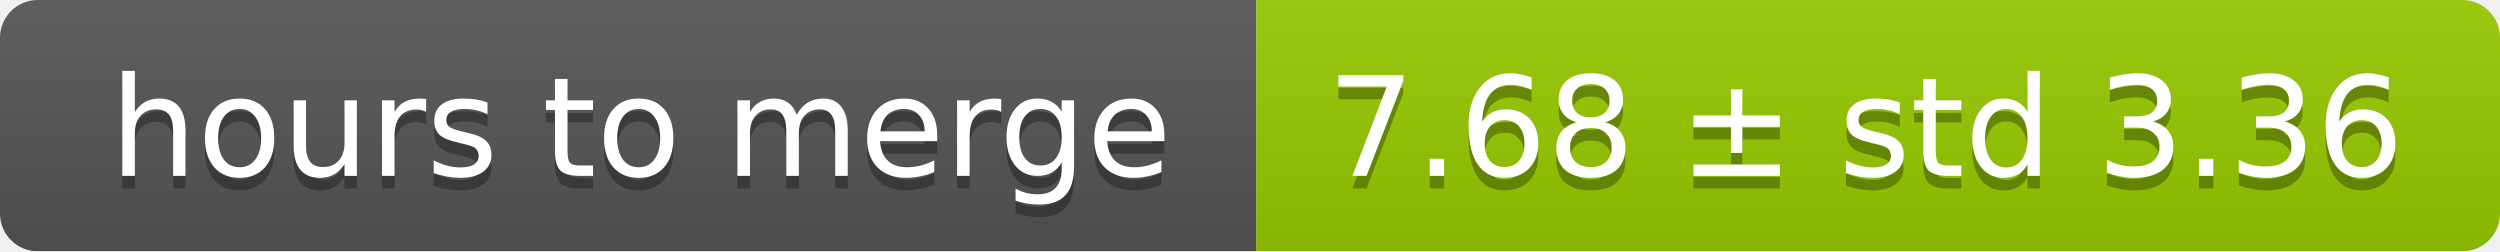
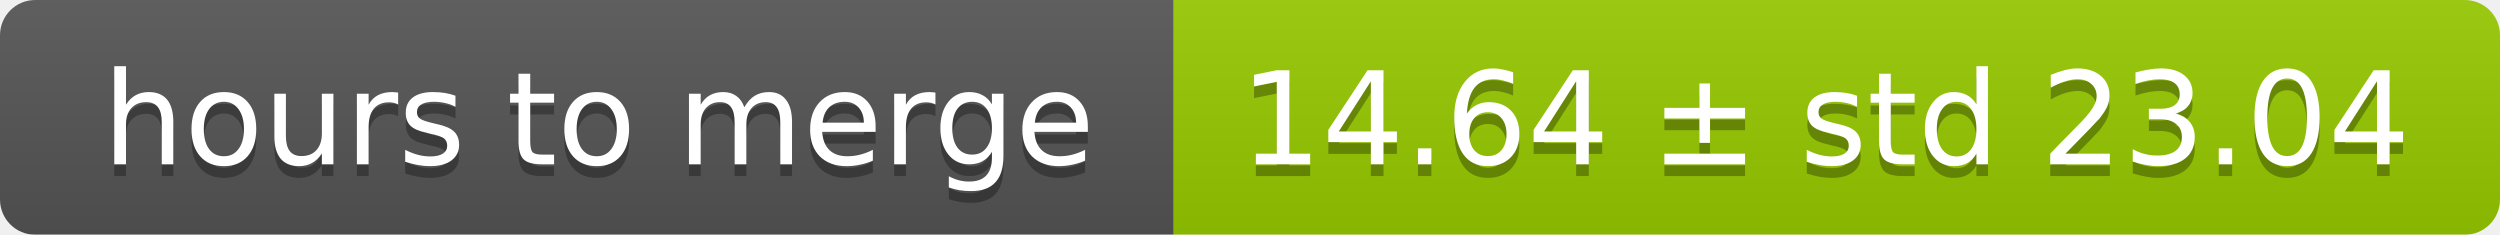
- <svg xmlns="http://www.w3.org/2000/svg" width="199" height="20">
+ <svg xmlns="http://www.w3.org/2000/svg" width="213" height="20">
  <linearGradient id="smooth" x2="0" y2="100%">
    <stop offset="0" stop-color="#bbb" stop-opacity=".1" />
    <stop offset="1" stop-opacity=".1" />
  </linearGradient>
  <mask id="round">
-     <rect width="199" height="20" rx="3" fill="#fff" />
+     <rect width="213" height="20" rx="3" fill="#fff" />
  </mask>
  <g mask="url(#round)">
    <rect width="100" height="20" fill="#555" />
-     <rect x="100" width="99" height="20" fill="#97ca00" />
-     <rect width="199" height="20" fill="url(#smooth)" />
+     <rect x="100" width="113" height="20" fill="#97ca00" />
+     <rect width="213" height="20" fill="url(#smooth)" />
  </g>
  <g fill="#fff" text-anchor="middle" font-family="DejaVu Sans,Verdana,Geneva,sans-serif" font-size="11">
    <text x="51" y="15" fill="#010101" fill-opacity=".3">hours to merge</text>
    <text x="51" y="14">hours to merge</text>
-     <text x="148.5" y="15" fill="#010101" fill-opacity=".3">7.68 ± std 3.36</text>
-     <text x="148.5" y="14">7.68 ± std 3.36</text>
+     <text x="155.5" y="15" fill="#010101" fill-opacity=".3">14.64 ± std 23.04</text>
+     <text x="155.5" y="14">14.64 ± std 23.04</text>
  </g>
</svg>
